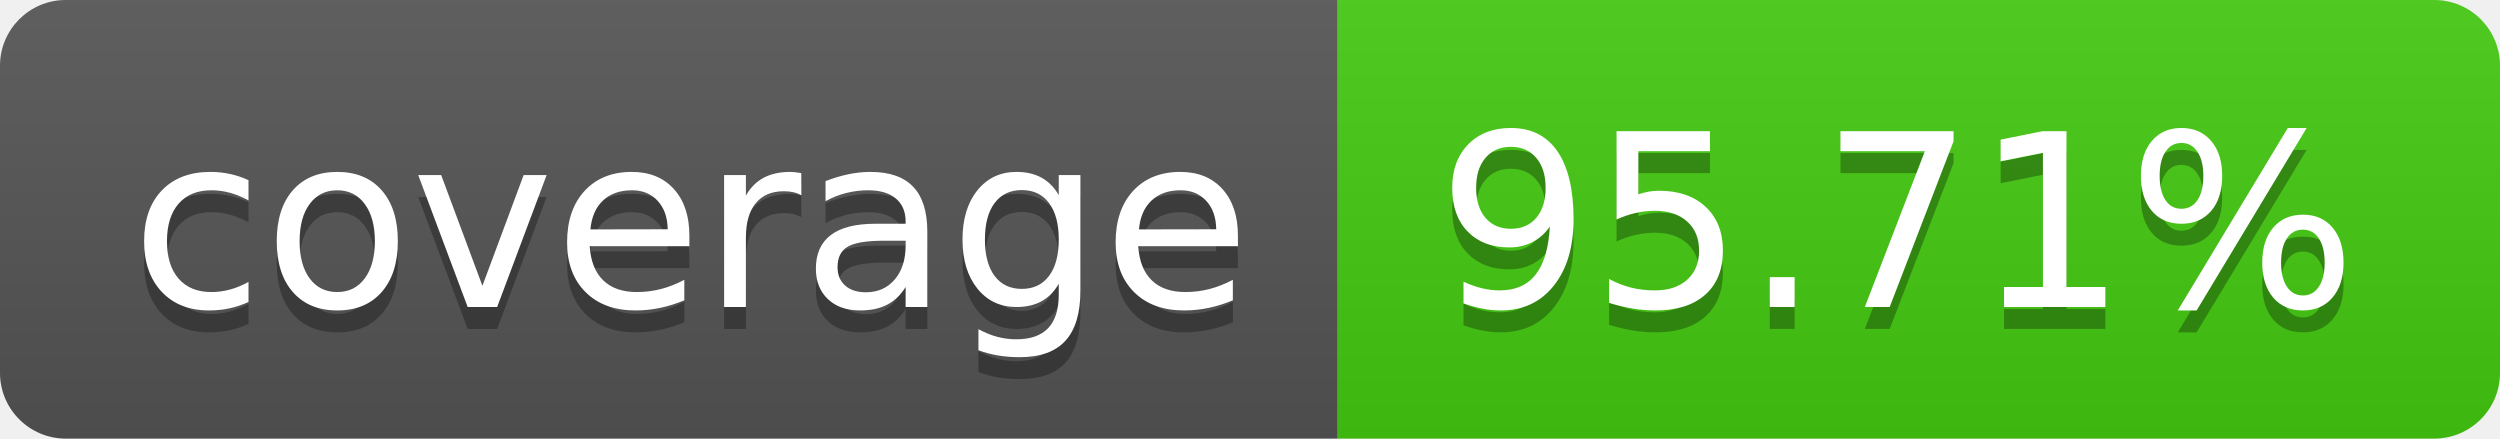
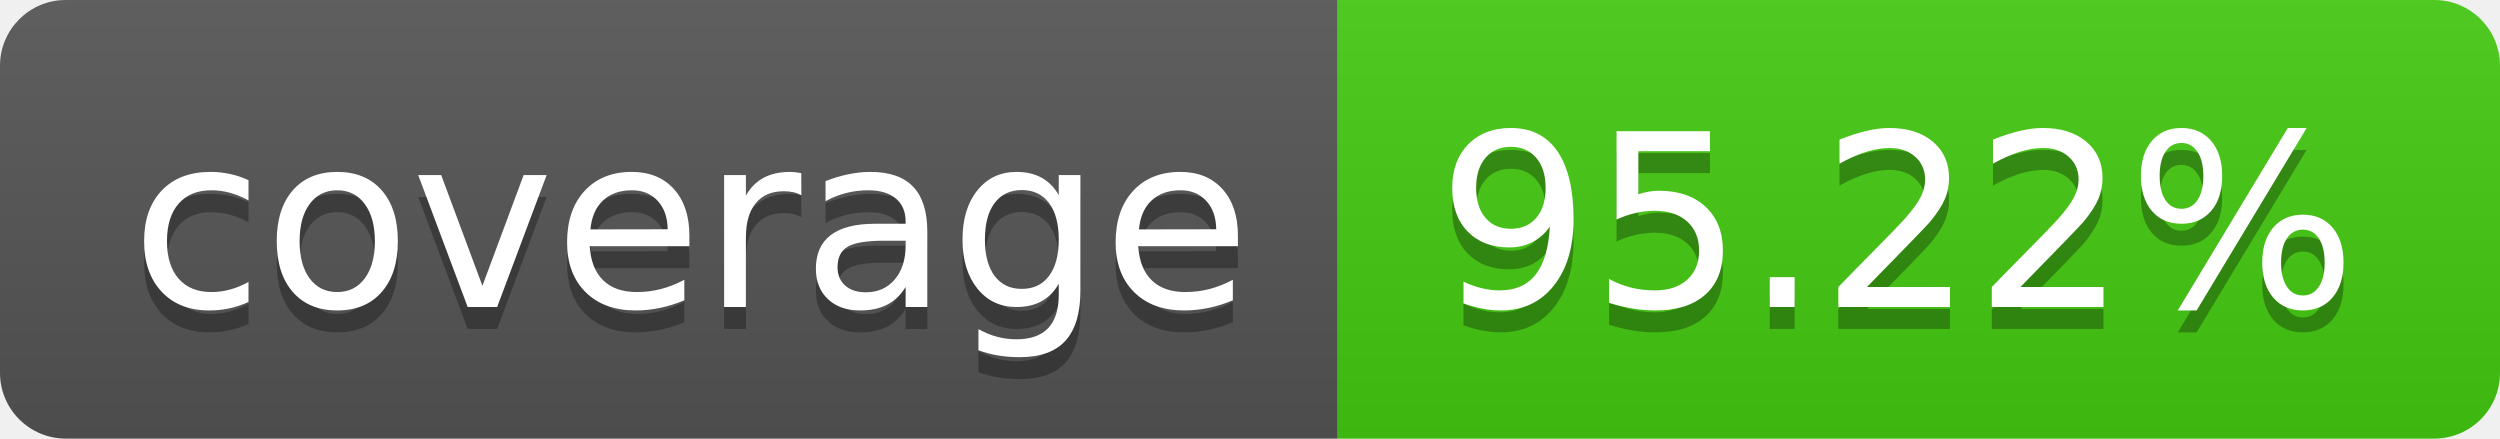
- <svg xmlns="http://www.w3.org/2000/svg" width="114" height="20" role="img" aria-label="coverage: 95.71%">
+ <svg xmlns="http://www.w3.org/2000/svg" width="114" height="20" role="img" aria-label="coverage: 95.22%">
  <linearGradient id="s" x2="0" y2="100%">
    <stop offset="0" stop-color="#bbb" stop-opacity=".1" />
    <stop offset="1" stop-opacity=".1" />
  </linearGradient>
  <clipPath id="r">
    <rect width="114" height="20" rx="3" fill="#fff" />
  </clipPath>
  <g clip-path="url(#r)">
    <rect width="61" height="20" fill="#555" />
    <rect x="61" width="53" height="20" fill="#4c1" />
    <rect width="114" height="20" fill="url(#s)" />
  </g>
  <g fill="#fff" text-anchor="middle" font-family="Verdana,Geneva,DejaVu Sans,sans-serif" text-rendering="geometricPrecision" font-size="110">
    <text aria-hidden="true" x="315" y="150" fill="#010101" fill-opacity=".3" transform="scale(.1)" textLength="510">coverage</text>
    <text x="315" y="140" transform="scale(.1)" fill="#fff" textLength="510">coverage</text>
-     <text aria-hidden="true" x="865" y="150" fill="#010101" fill-opacity=".3" transform="scale(.1)" textLength="430">95.71%</text>
-     <text x="865" y="140" transform="scale(.1)" fill="#fff" textLength="430">95.71%</text>
+     <text aria-hidden="true" x="865" y="150" fill="#010101" fill-opacity=".3" transform="scale(.1)" textLength="430">95.22%</text>
+     <text x="865" y="140" transform="scale(.1)" fill="#fff" textLength="430">95.22%</text>
  </g>
</svg>
